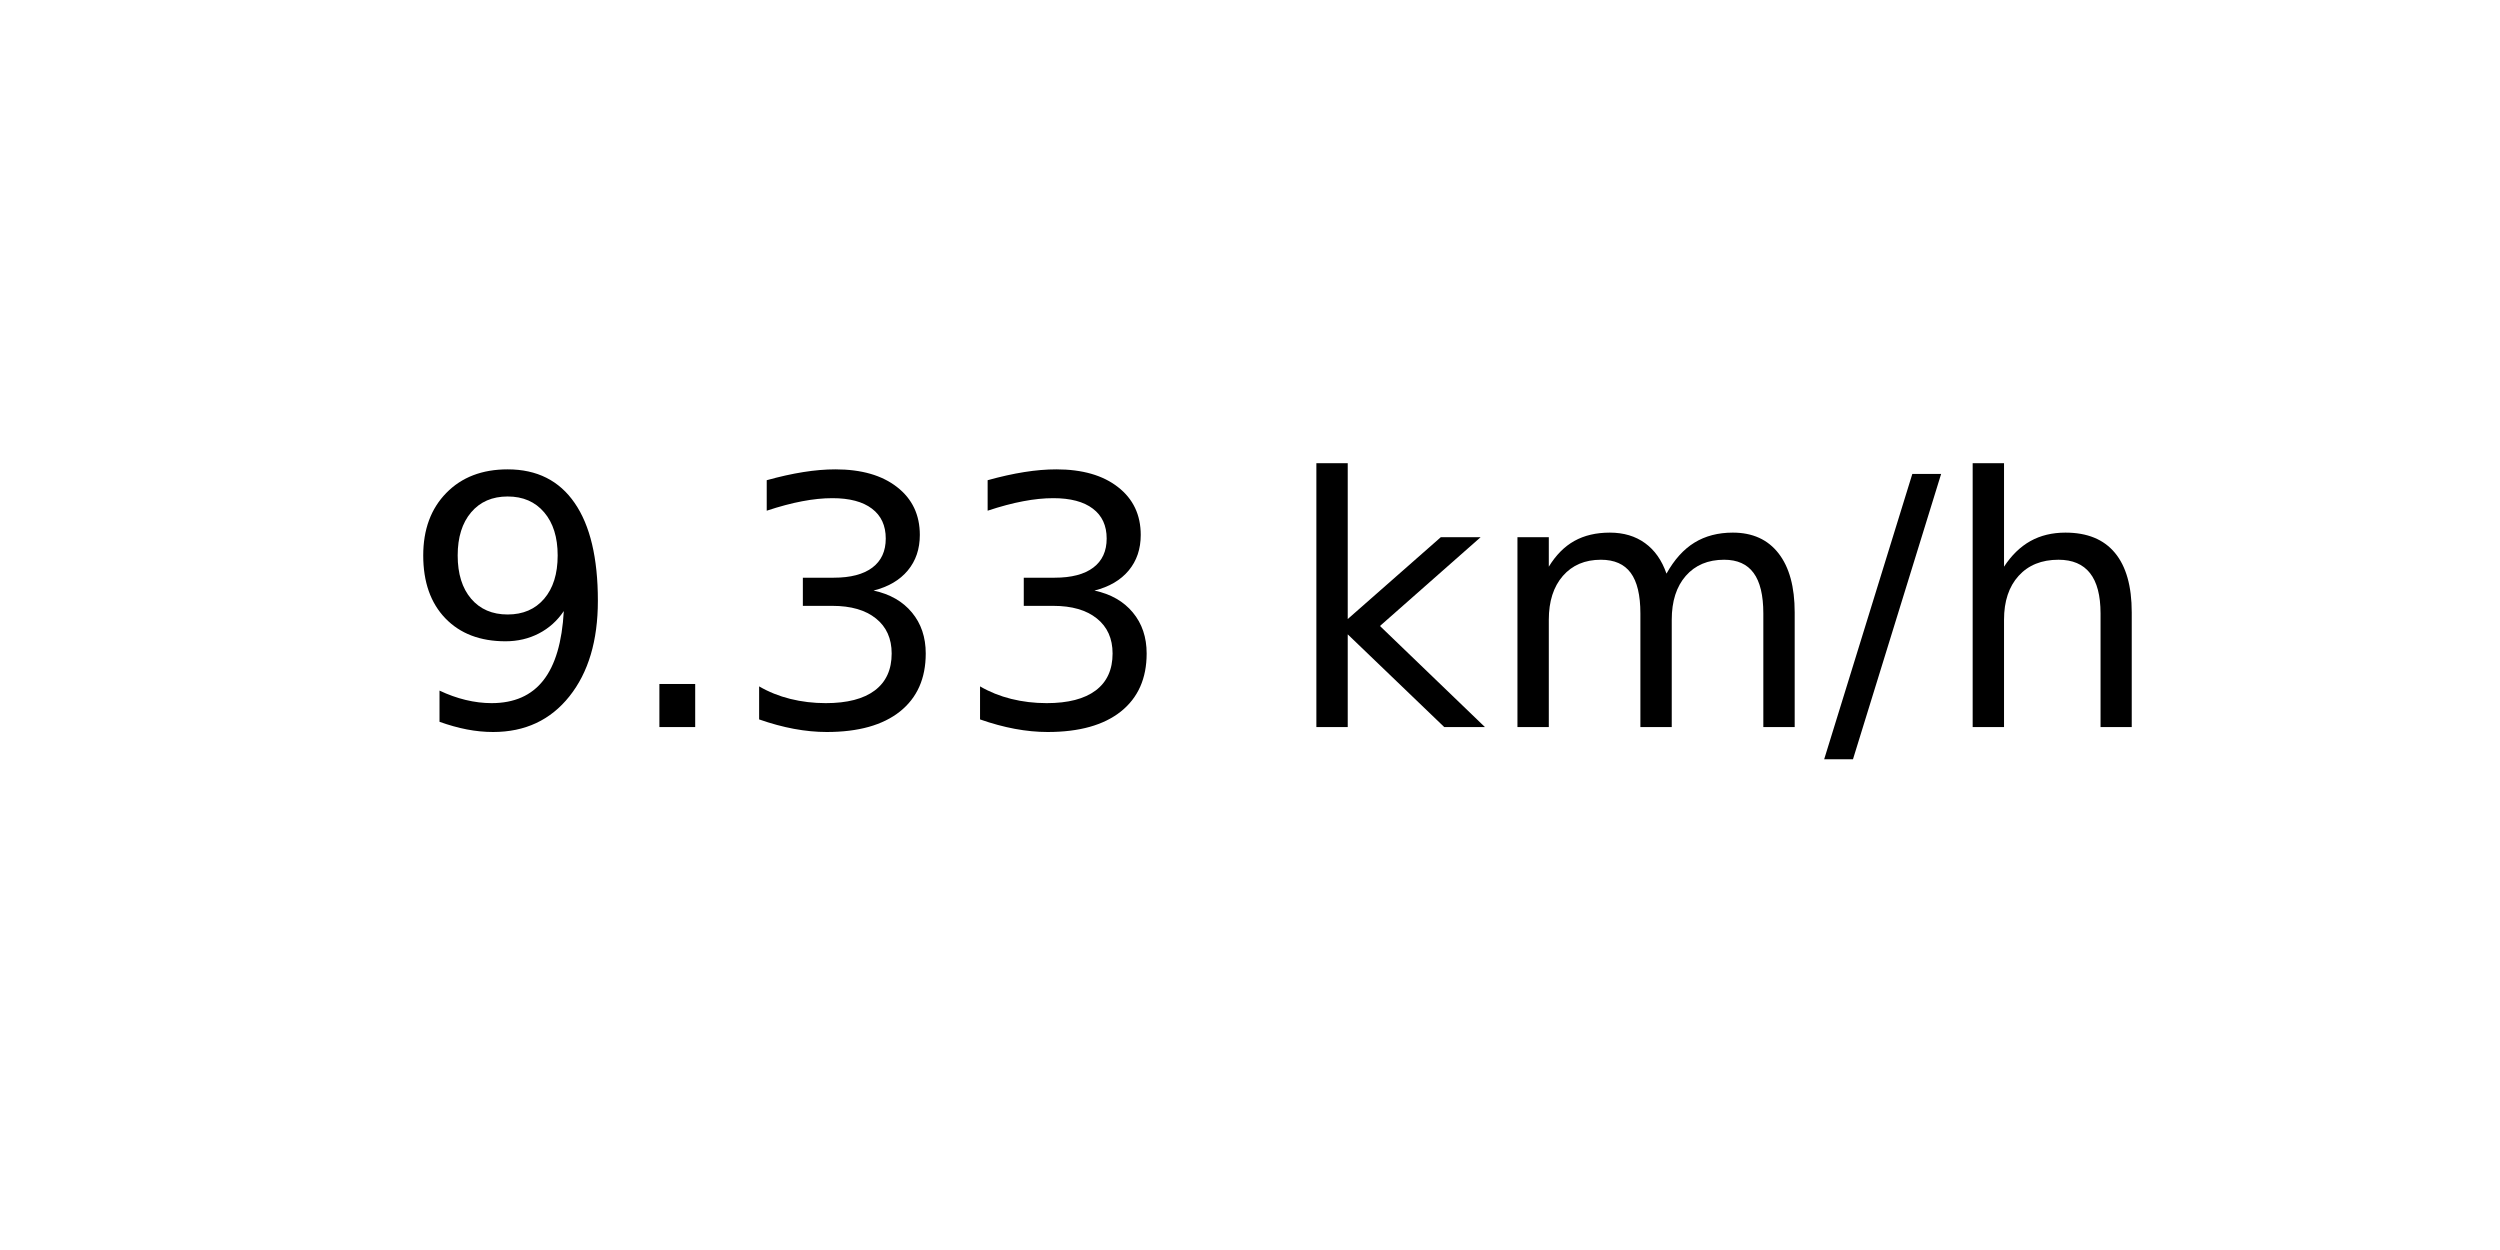
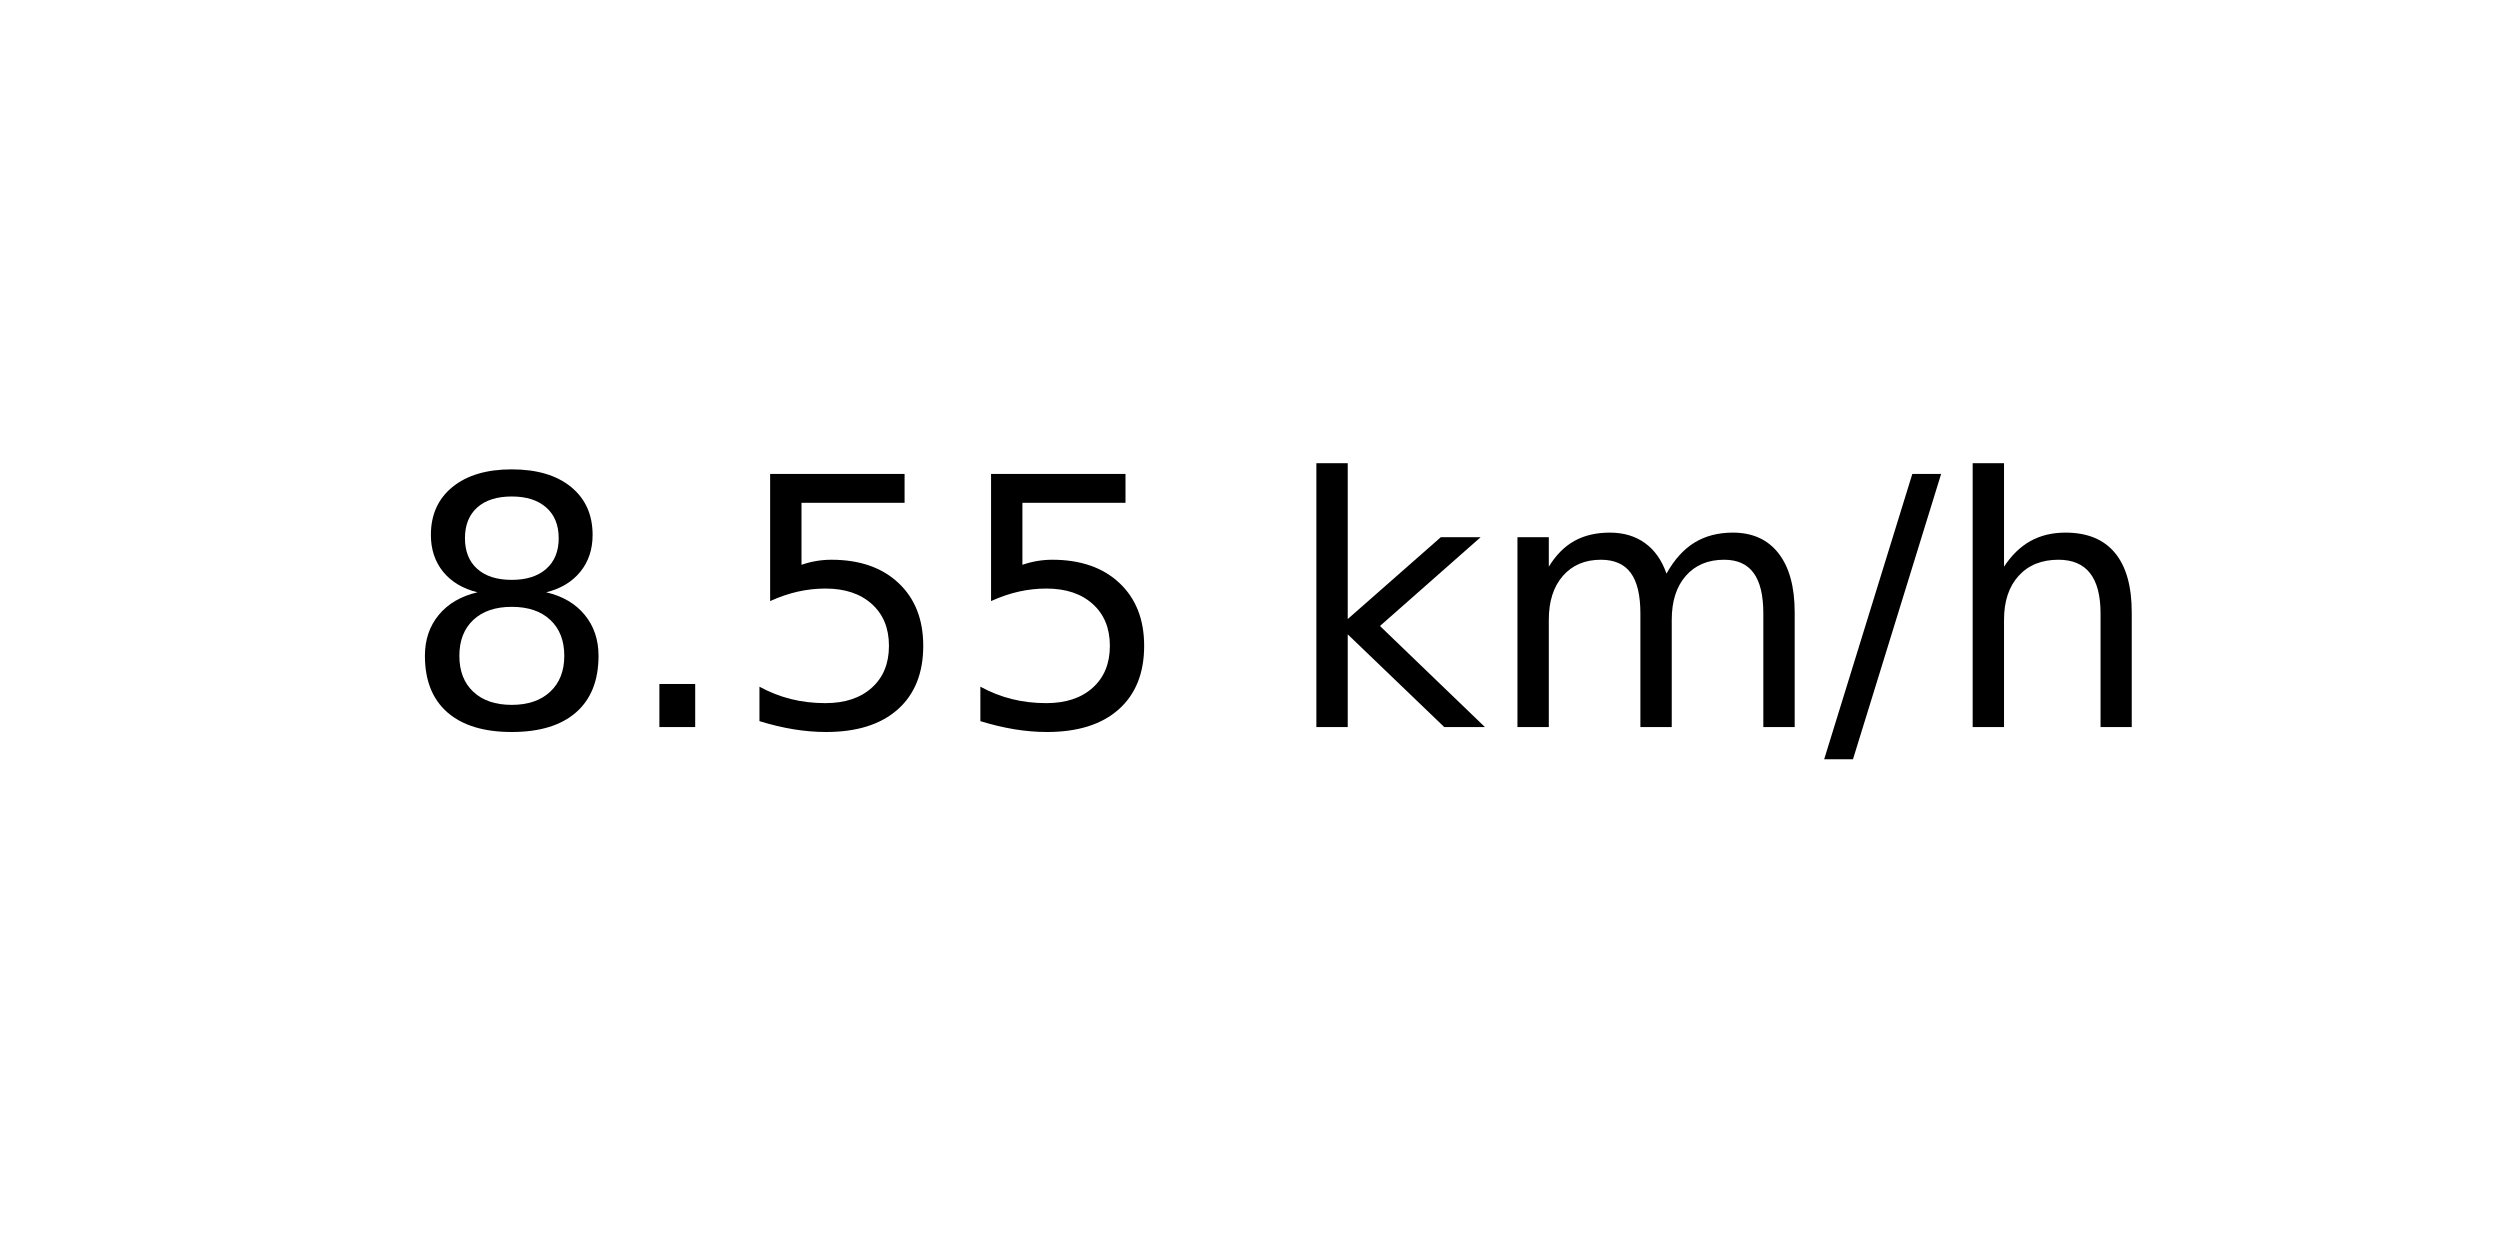
<svg xmlns="http://www.w3.org/2000/svg" xmlns:xlink="http://www.w3.org/1999/xlink" width="72pt" height="36pt" viewBox="0 0 72 36" version="1.1">
  <defs>
    <style type="text/css">*{stroke-linejoin: round; stroke-linecap: butt}</style>
  </defs>
  <g id="figure_1">
    <g id="axes_1">
      <g id="text_1">
        <g transform="translate(11.55937 20.93937) scale(0.1 -0.1)">
          <defs>
-             <path id="DejaVuSans-39" d="M 703 97  L 703 672  Q 941 559 1184 500  Q 1428 441 1663 441  Q 2288 441 2617 861  Q 2947 1281 2994 2138  Q 2813 1869 2534 1725  Q 2256 1581 1919 1581  Q 1219 1581 811 2004  Q 403 2428 403 3163  Q 403 3881 828 4315  Q 1253 4750 1959 4750  Q 2769 4750 3195 4129  Q 3622 3509 3622 2328  Q 3622 1225 3098 567  Q 2575 -91 1691 -91  Q 1453 -91 1209 -44  Q 966 3 703 97  z M 1959 2075  Q 2384 2075 2632 2365  Q 2881 2656 2881 3163  Q 2881 3666 2632 3958  Q 2384 4250 1959 4250  Q 1534 4250 1286 3958  Q 1038 3666 1038 3163  Q 1038 2656 1286 2365  Q 1534 2075 1959 2075  z " transform="scale(0.015625)" />
+             <path id="DejaVuSans-38" d="M 2034 2216  Q 1584 2216 1326 1975  Q 1069 1734 1069 1313  Q 1069 891 1326 650  Q 1584 409 2034 409  Q 2484 409 2743 651  Q 3003 894 3003 1313  Q 3003 1734 2745 1975  Q 2488 2216 2034 2216  z M 1403 2484  Q 997 2584 770 2862  Q 544 3141 544 3541  Q 544 4100 942 4425  Q 1341 4750 2034 4750  Q 2731 4750 3128 4425  Q 3525 4100 3525 3541  Q 3525 3141 3298 2862  Q 3072 2584 2669 2484  Q 3125 2378 3379 2068  Q 3634 1759 3634 1313  Q 3634 634 3220 271  Q 2806 -91 2034 -91  Q 1263 -91 848 271  Q 434 634 434 1313  Q 434 1759 690 2068  Q 947 2378 1403 2484  z M 1172 3481  Q 1172 3119 1398 2916  Q 1625 2713 2034 2713  Q 2441 2713 2670 2916  Q 2900 3119 2900 3481  Q 2900 3844 2670 4047  Q 2441 4250 2034 4250  Q 1625 4250 1398 4047  Q 1172 3844 1172 3481  z " transform="scale(0.015625)" />
            <path id="DejaVuSans-2e" d="M 684 794  L 1344 794  L 1344 0  L 684 0  L 684 794  z " transform="scale(0.015625)" />
-             <path id="DejaVuSans-33" d="M 2597 2516  Q 3050 2419 3304 2112  Q 3559 1806 3559 1356  Q 3559 666 3084 287  Q 2609 -91 1734 -91  Q 1441 -91 1130 -33  Q 819 25 488 141  L 488 750  Q 750 597 1062 519  Q 1375 441 1716 441  Q 2309 441 2620 675  Q 2931 909 2931 1356  Q 2931 1769 2642 2001  Q 2353 2234 1838 2234  L 1294 2234  L 1294 2753  L 1863 2753  Q 2328 2753 2575 2939  Q 2822 3125 2822 3475  Q 2822 3834 2567 4026  Q 2313 4219 1838 4219  Q 1578 4219 1281 4162  Q 984 4106 628 3988  L 628 4550  Q 988 4650 1302 4700  Q 1616 4750 1894 4750  Q 2613 4750 3031 4423  Q 3450 4097 3450 3541  Q 3450 3153 3228 2886  Q 3006 2619 2597 2516  z " transform="scale(0.015625)" />
+             <path id="DejaVuSans-35" d="M 691 4666  L 3169 4666  L 3169 4134  L 1269 4134  L 1269 2991  Q 1406 3038 1543 3061  Q 1681 3084 1819 3084  Q 2600 3084 3056 2656  Q 3513 2228 3513 1497  Q 3513 744 3044 326  Q 2575 -91 1722 -91  Q 1428 -91 1123 -41  Q 819 9 494 109  L 494 744  Q 775 591 1075 516  Q 1375 441 1709 441  Q 2250 441 2565 725  Q 2881 1009 2881 1497  Q 2881 1984 2565 2268  Q 2250 2553 1709 2553  Q 1456 2553 1204 2497  Q 953 2441 691 2322  L 691 4666  z " transform="scale(0.015625)" />
            <path id="DejaVuSans-20" transform="scale(0.015625)" />
            <path id="DejaVuSans-6b" d="M 581 4863  L 1159 4863  L 1159 1991  L 2875 3500  L 3609 3500  L 1753 1863  L 3688 0  L 2938 0  L 1159 1709  L 1159 0  L 581 0  L 581 4863  z " transform="scale(0.015625)" />
            <path id="DejaVuSans-6d" d="M 3328 2828  Q 3544 3216 3844 3400  Q 4144 3584 4550 3584  Q 5097 3584 5394 3201  Q 5691 2819 5691 2113  L 5691 0  L 5113 0  L 5113 2094  Q 5113 2597 4934 2840  Q 4756 3084 4391 3084  Q 3944 3084 3684 2787  Q 3425 2491 3425 1978  L 3425 0  L 2847 0  L 2847 2094  Q 2847 2600 2669 2842  Q 2491 3084 2119 3084  Q 1678 3084 1418 2786  Q 1159 2488 1159 1978  L 1159 0  L 581 0  L 581 3500  L 1159 3500  L 1159 2956  Q 1356 3278 1631 3431  Q 1906 3584 2284 3584  Q 2666 3584 2933 3390  Q 3200 3197 3328 2828  z " transform="scale(0.015625)" />
            <path id="DejaVuSans-2f" d="M 1625 4666  L 2156 4666  L 531 -594  L 0 -594  L 1625 4666  z " transform="scale(0.015625)" />
            <path id="DejaVuSans-68" d="M 3513 2113  L 3513 0  L 2938 0  L 2938 2094  Q 2938 2591 2744 2837  Q 2550 3084 2163 3084  Q 1697 3084 1428 2787  Q 1159 2491 1159 1978  L 1159 0  L 581 0  L 581 4863  L 1159 4863  L 1159 2956  Q 1366 3272 1645 3428  Q 1925 3584 2291 3584  Q 2894 3584 3203 3211  Q 3513 2838 3513 2113  z " transform="scale(0.015625)" />
          </defs>
-           <use xlink:href="#DejaVuSans-39" />
+           <use xlink:href="#DejaVuSans-38" />
          <use xlink:href="#DejaVuSans-2e" x="63.623" />
-           <use xlink:href="#DejaVuSans-33" x="95.41" />
-           <use xlink:href="#DejaVuSans-33" x="159.033" />
+           <use xlink:href="#DejaVuSans-35" x="95.41" />
+           <use xlink:href="#DejaVuSans-35" x="159.033" />
          <use xlink:href="#DejaVuSans-20" x="222.656" />
          <use xlink:href="#DejaVuSans-6b" x="254.443" />
          <use xlink:href="#DejaVuSans-6d" x="312.354" />
          <use xlink:href="#DejaVuSans-2f" x="409.766" />
          <use xlink:href="#DejaVuSans-68" x="443.457" />
        </g>
      </g>
    </g>
  </g>
</svg>
